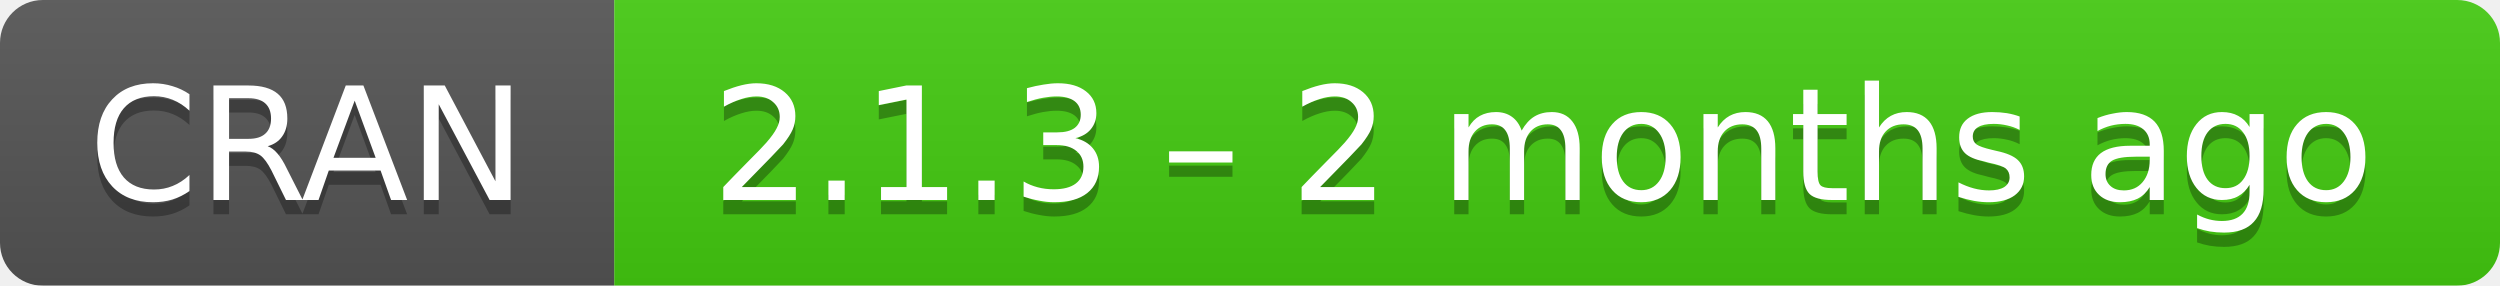
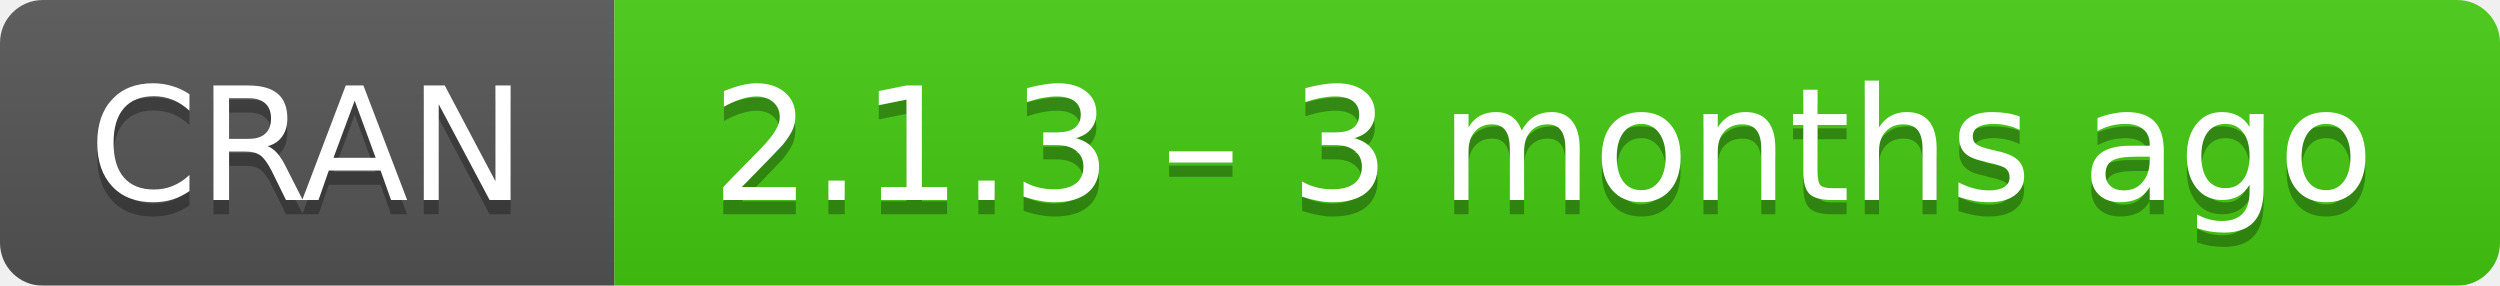
- <svg xmlns="http://www.w3.org/2000/svg" width="175" height="20" aria-label="CRAN 2.1.3 – 2 months ago">
+ <svg xmlns="http://www.w3.org/2000/svg" width="175" height="20" aria-label="CRAN 2.1.3 – 3 months ago">
  <linearGradient id="b" x2="0" y2="100%">
    <stop offset="0" stop-color="#bbb" stop-opacity=".1" />
    <stop offset="1" stop-opacity=".1" />
  </linearGradient>
  <mask id="a">
    <rect width="175" height="20" rx="3" fill="#fff" />
  </mask>
  <g mask="url(#a)">
    <path fill="#555" d="M0 0h43v20H0z" />
    <path fill="#4c1" d="M43 0h153v20H43z" />
    <path fill="url(#b)" d="M0 0h175v20H0z" />
  </g>
  <g fill="#fff" text-anchor="middle" font-family="DejaVu Sans,Verdana,Geneva,sans-serif" font-size="11">
    <text x="21.5" y="15" fill="#010101" fill-opacity=".3">
      CRAN
    </text>
    <text x="21.5" y="14">
      CRAN
    </text>
    <text x="108" y="15" fill="#010101" fill-opacity=".3">
-       2.1.3 – 2 months ago
+       2.1.3 – 3 months ago
    </text>
    <text x="108" y="14">
-       2.1.3 – 2 months ago
+       2.1.3 – 3 months ago
    </text>
  </g>
</svg>
